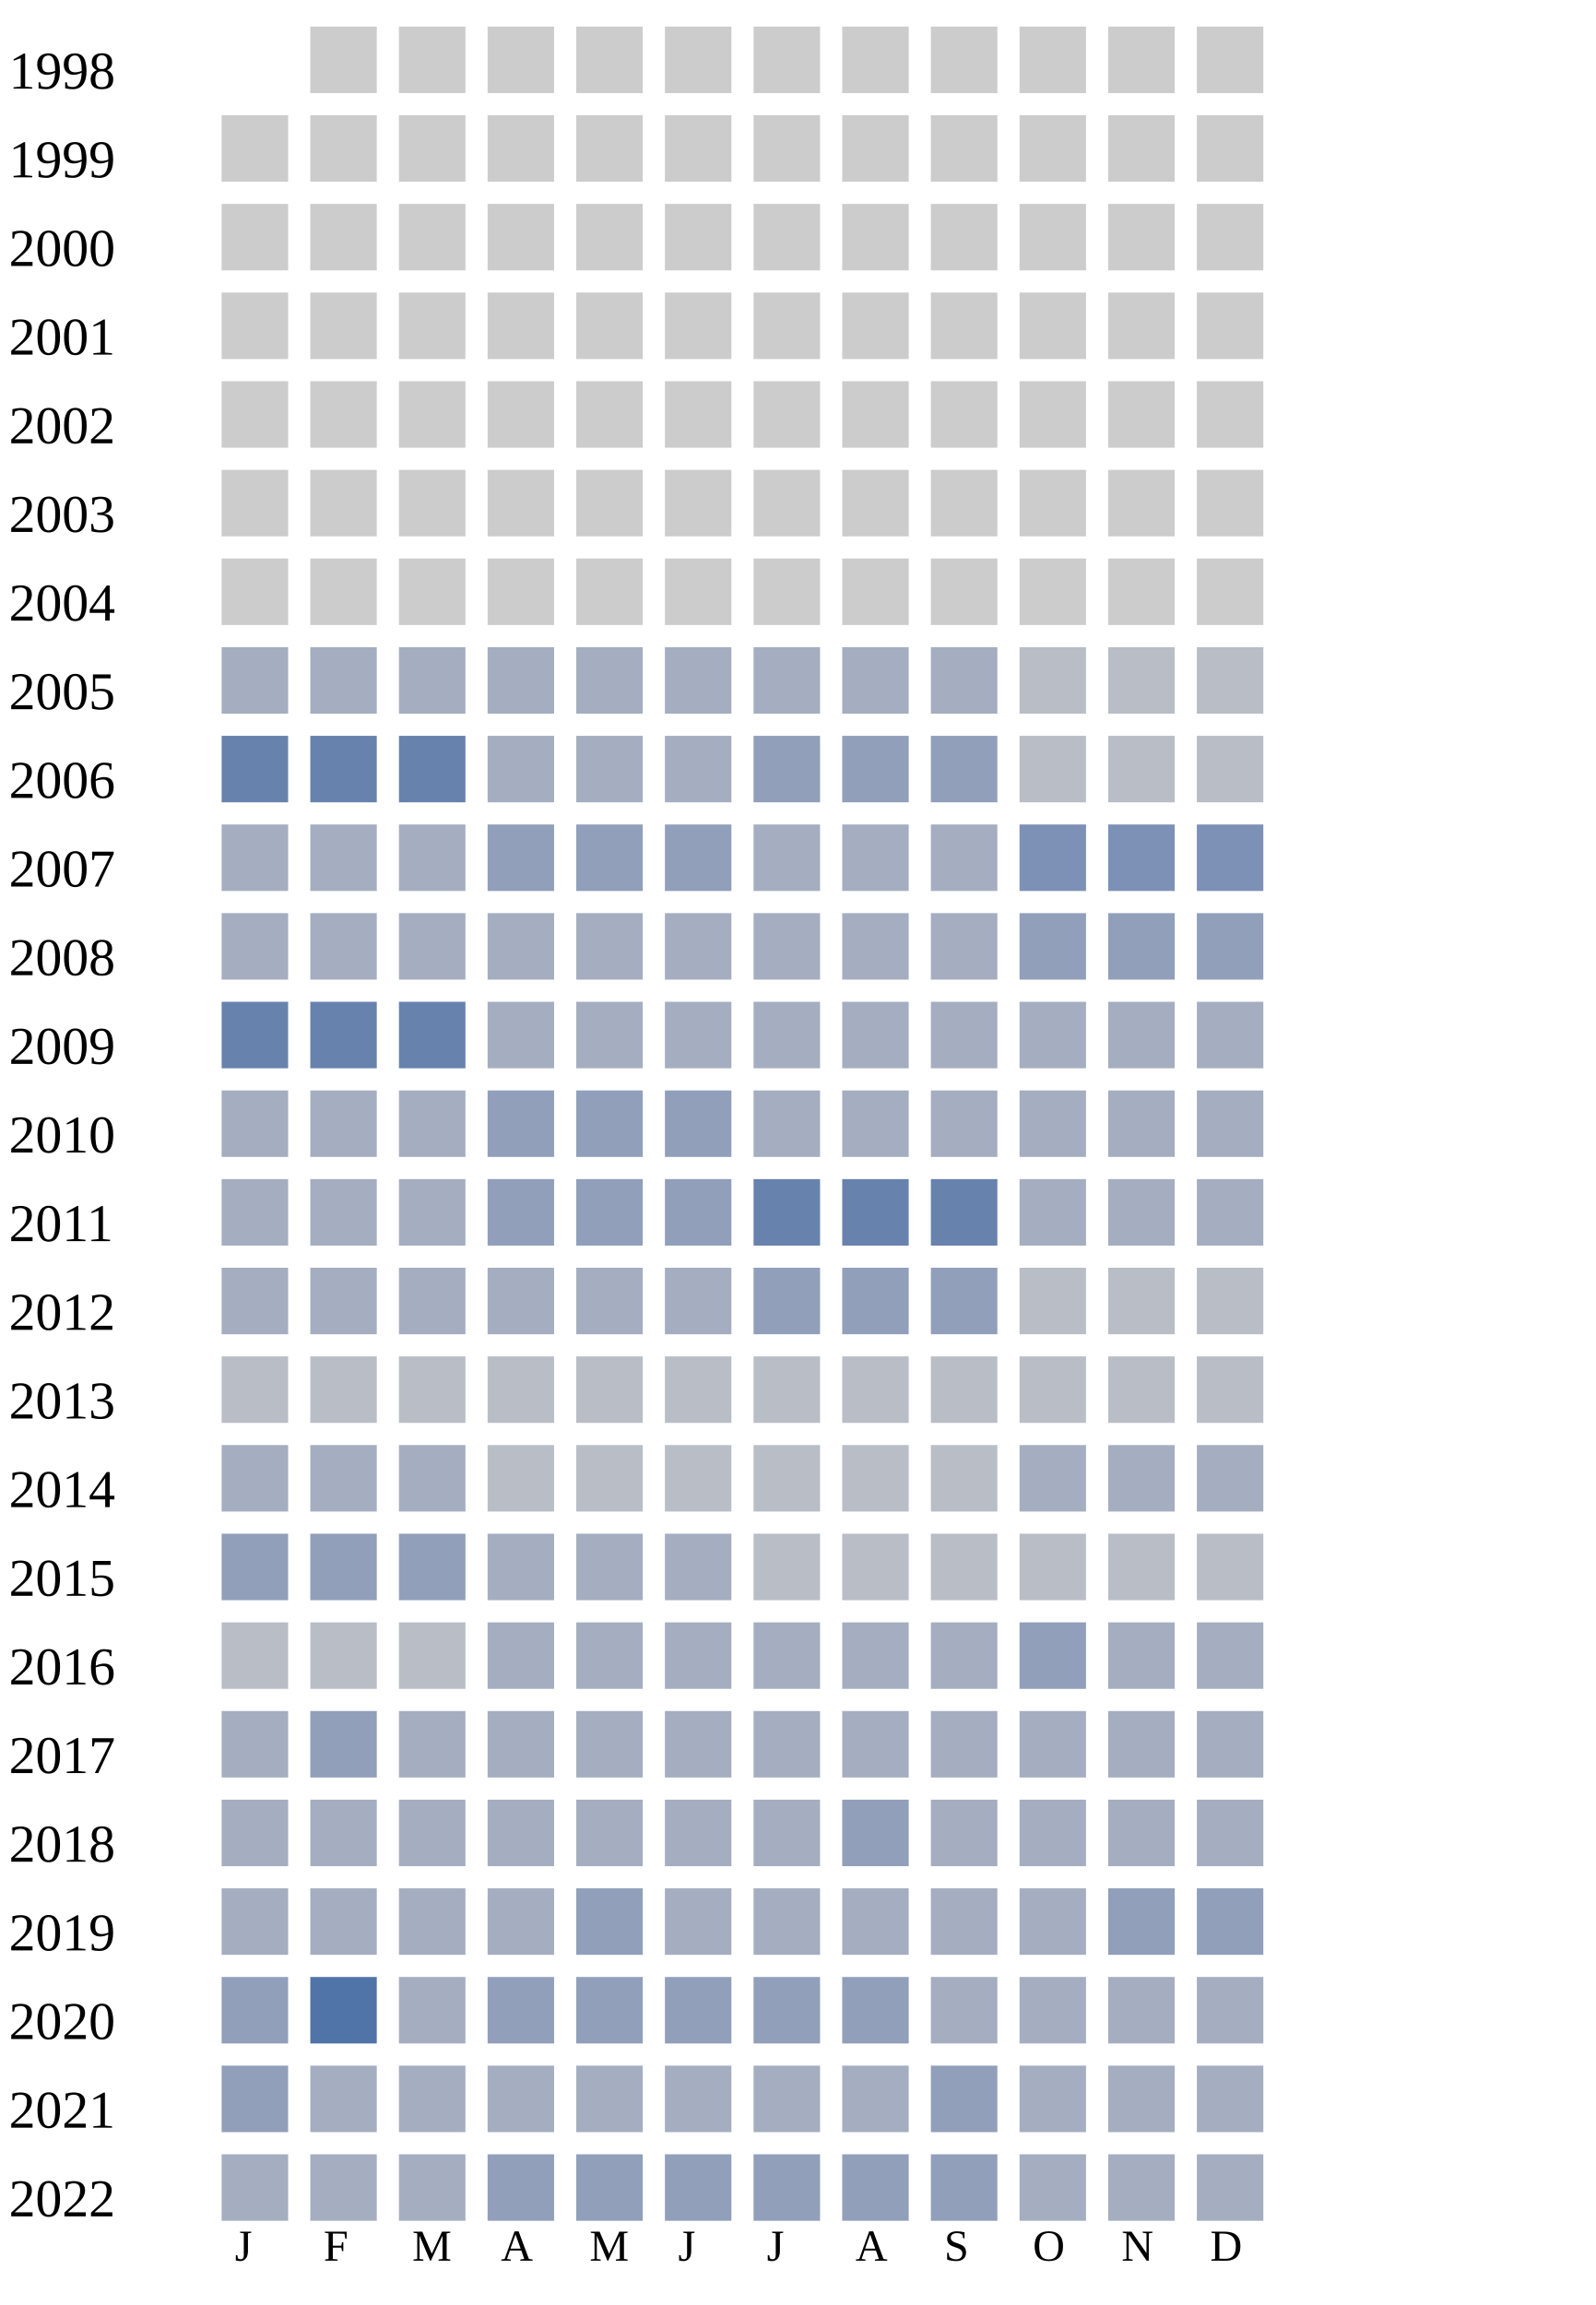
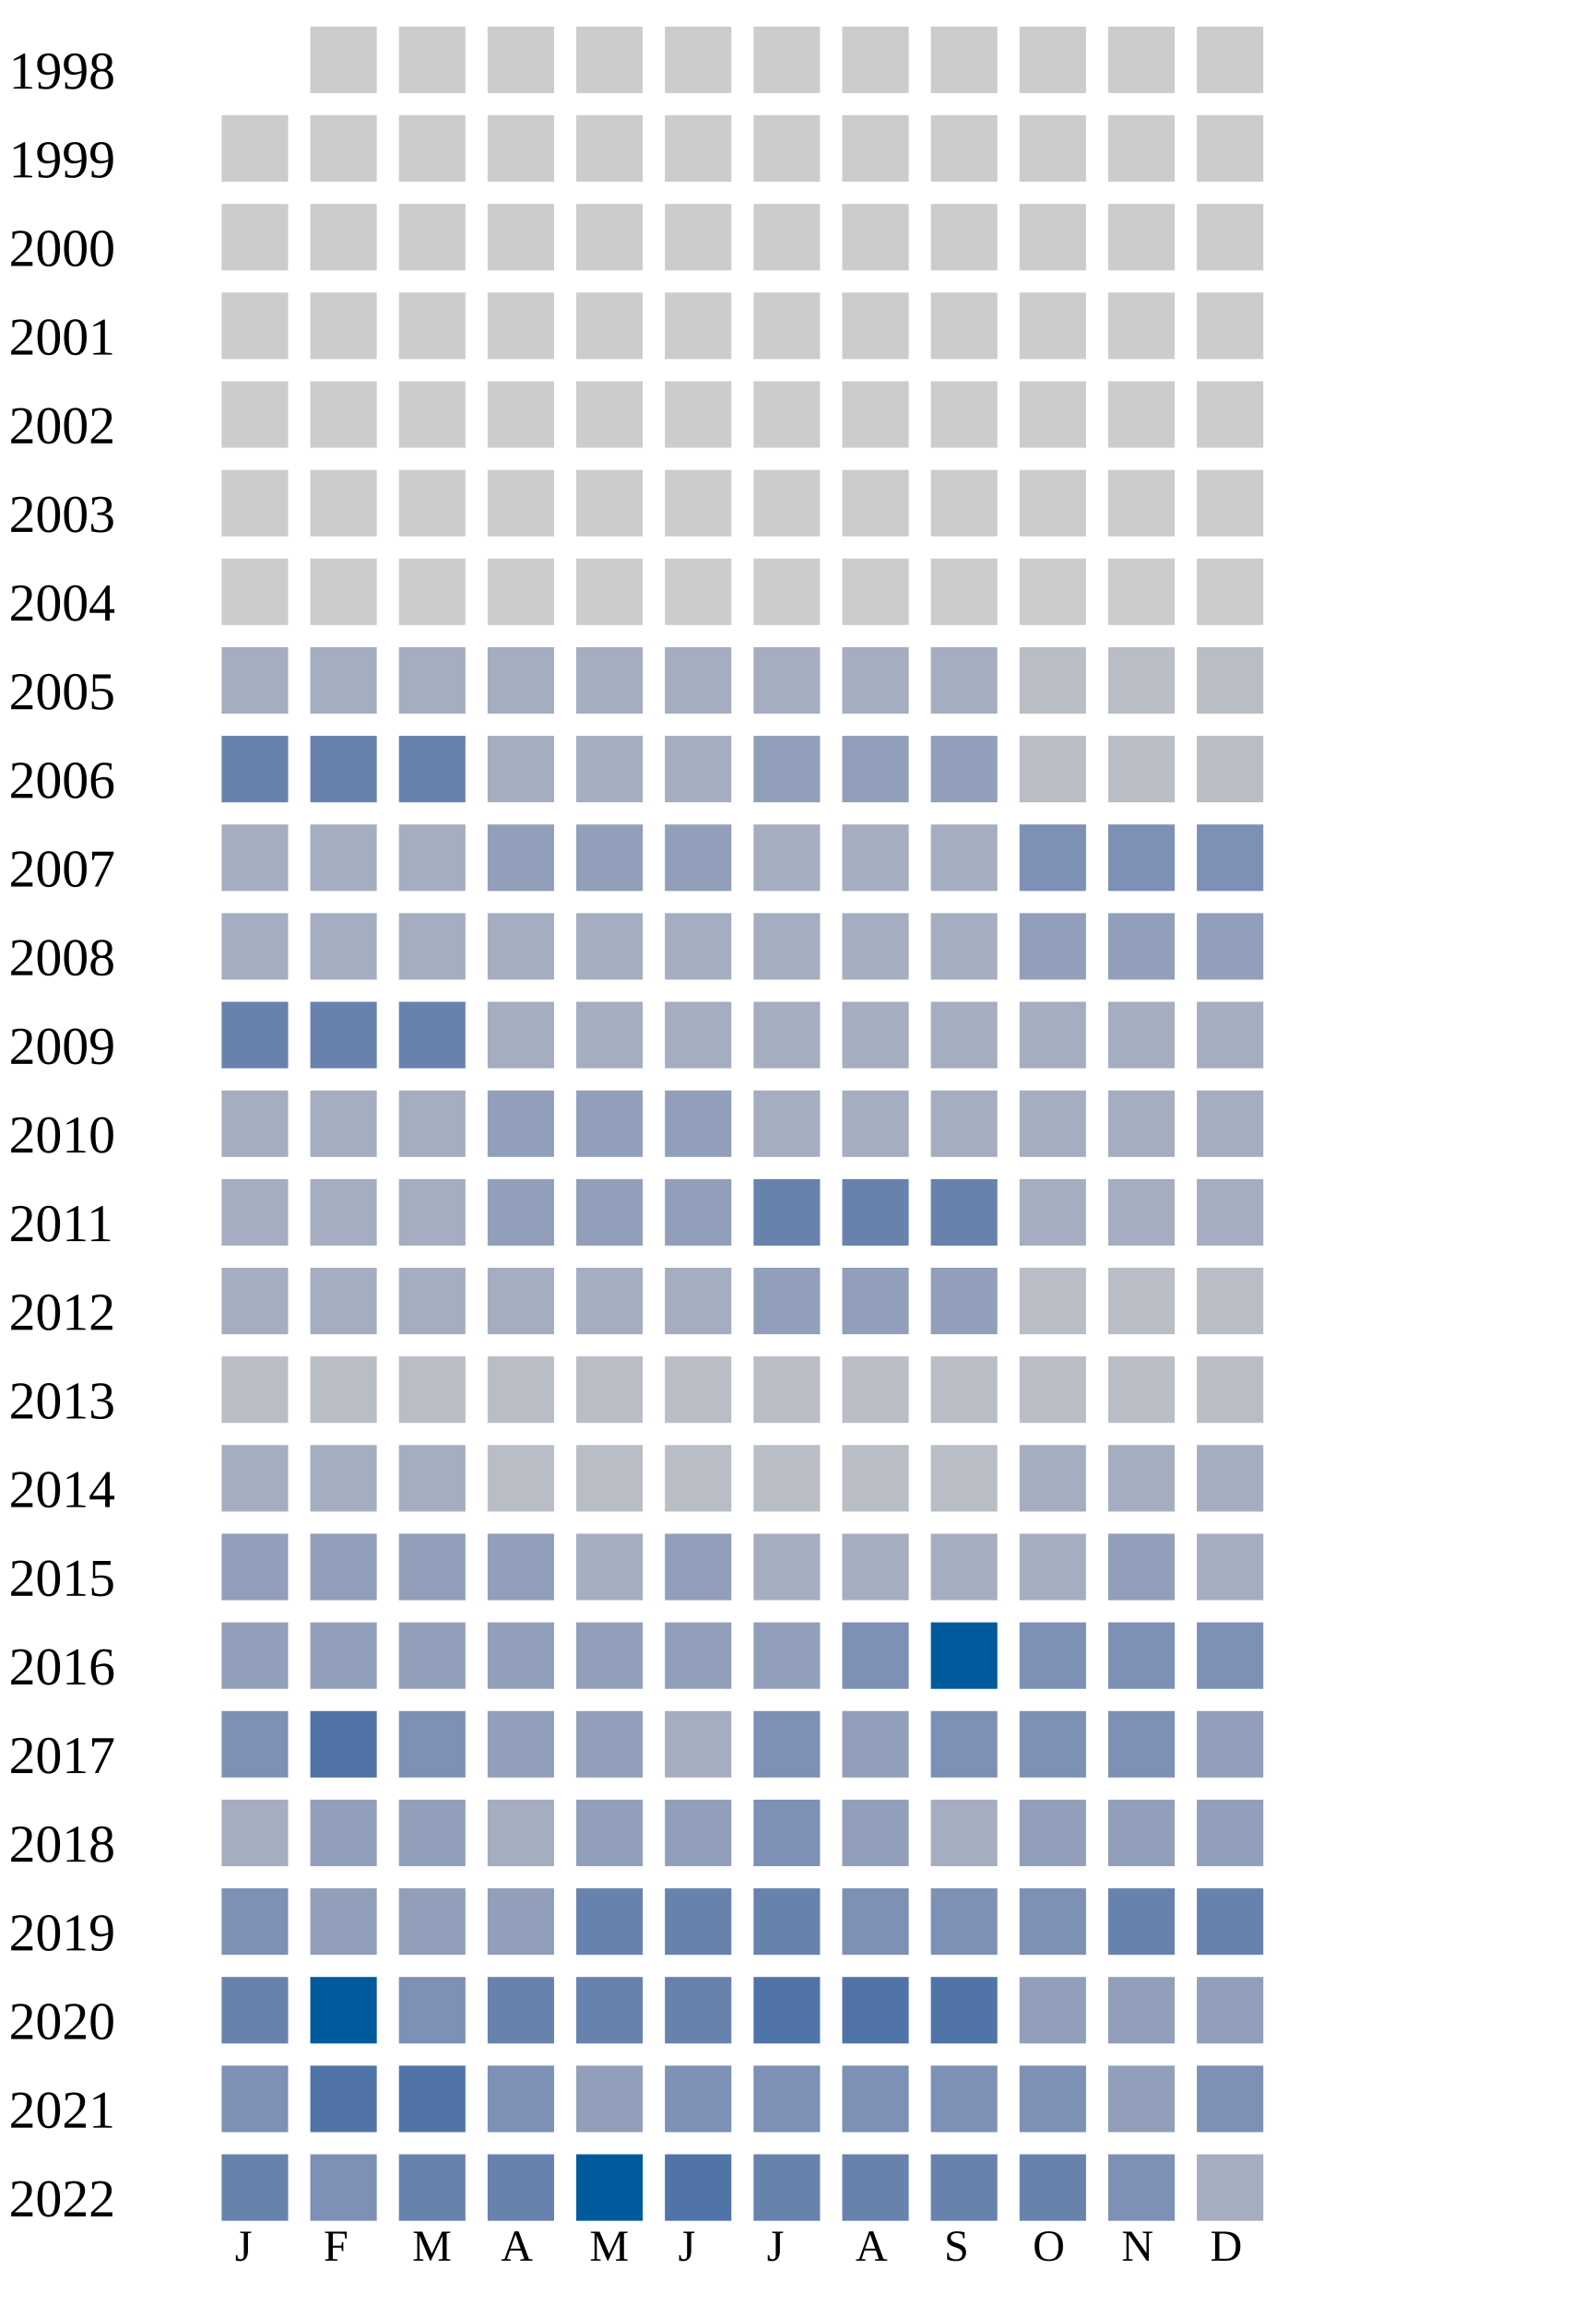
<svg xmlns="http://www.w3.org/2000/svg" width="360" height="520">
  <g transform="translate(0 0)">
    <text x="2" y="20">1998</text>
    <rect x="70" y="6" width="15" height="15" fill="#cccccc" />
    <rect x="90" y="6" width="15" height="15" fill="#cccccc" />
    <rect x="110" y="6" width="15" height="15" fill="#cccccc" />
    <rect x="130" y="6" width="15" height="15" fill="#cccccc" />
    <rect x="150" y="6" width="15" height="15" fill="#cccccc" />
    <rect x="170" y="6" width="15" height="15" fill="#cccccc" />
    <rect x="190" y="6" width="15" height="15" fill="#cccccc" />
    <rect x="210" y="6" width="15" height="15" fill="#cccccc" />
    <rect x="230" y="6" width="15" height="15" fill="#cccccc" />
    <rect x="250" y="6" width="15" height="15" fill="#cccccc" />
    <rect x="270" y="6" width="15" height="15" fill="#cccccc" />
  </g>
  <g transform="translate(0 20)">
    <text x="2" y="20">1999</text>
    <rect x="50" y="6" width="15" height="15" fill="#cccccc" />
    <rect x="70" y="6" width="15" height="15" fill="#cccccc" />
    <rect x="90" y="6" width="15" height="15" fill="#cccccc" />
    <rect x="110" y="6" width="15" height="15" fill="#cccccc" />
    <rect x="130" y="6" width="15" height="15" fill="#cccccc" />
    <rect x="150" y="6" width="15" height="15" fill="#cccccc" />
    <rect x="170" y="6" width="15" height="15" fill="#cccccc" />
    <rect x="190" y="6" width="15" height="15" fill="#cccccc" />
    <rect x="210" y="6" width="15" height="15" fill="#cccccc" />
    <rect x="230" y="6" width="15" height="15" fill="#cccccc" />
    <rect x="250" y="6" width="15" height="15" fill="#cccccc" />
    <rect x="270" y="6" width="15" height="15" fill="#cccccc" />
  </g>
  <g transform="translate(0 40)">
    <text x="2" y="20">2000</text>
    <rect x="50" y="6" width="15" height="15" fill="#cccccc" />
    <rect x="70" y="6" width="15" height="15" fill="#cccccc" />
    <rect x="90" y="6" width="15" height="15" fill="#cccccc" />
    <rect x="110" y="6" width="15" height="15" fill="#cccccc" />
    <rect x="130" y="6" width="15" height="15" fill="#cccccc" />
    <rect x="150" y="6" width="15" height="15" fill="#cccccc" />
    <rect x="170" y="6" width="15" height="15" fill="#cccccc" />
    <rect x="190" y="6" width="15" height="15" fill="#cccccc" />
    <rect x="210" y="6" width="15" height="15" fill="#cccccc" />
    <rect x="230" y="6" width="15" height="15" fill="#cccccc" />
    <rect x="250" y="6" width="15" height="15" fill="#cccccc" />
    <rect x="270" y="6" width="15" height="15" fill="#cccccc" />
  </g>
  <g transform="translate(0 60)">
    <text x="2" y="20">2001</text>
    <rect x="50" y="6" width="15" height="15" fill="#cccccc" />
    <rect x="70" y="6" width="15" height="15" fill="#cccccc" />
    <rect x="90" y="6" width="15" height="15" fill="#cccccc" />
    <rect x="110" y="6" width="15" height="15" fill="#cccccc" />
    <rect x="130" y="6" width="15" height="15" fill="#cccccc" />
    <rect x="150" y="6" width="15" height="15" fill="#cccccc" />
    <rect x="170" y="6" width="15" height="15" fill="#cccccc" />
    <rect x="190" y="6" width="15" height="15" fill="#cccccc" />
    <rect x="210" y="6" width="15" height="15" fill="#cccccc" />
    <rect x="230" y="6" width="15" height="15" fill="#cccccc" />
    <rect x="250" y="6" width="15" height="15" fill="#cccccc" />
    <rect x="270" y="6" width="15" height="15" fill="#cccccc" />
  </g>
  <g transform="translate(0 80)">
    <text x="2" y="20">2002</text>
    <rect x="50" y="6" width="15" height="15" fill="#cccccc" />
    <rect x="70" y="6" width="15" height="15" fill="#cccccc" />
    <rect x="90" y="6" width="15" height="15" fill="#cccccc" />
    <rect x="110" y="6" width="15" height="15" fill="#cccccc" />
    <rect x="130" y="6" width="15" height="15" fill="#cccccc" />
    <rect x="150" y="6" width="15" height="15" fill="#cccccc" />
    <rect x="170" y="6" width="15" height="15" fill="#cccccc" />
    <rect x="190" y="6" width="15" height="15" fill="#cccccc" />
    <rect x="210" y="6" width="15" height="15" fill="#cccccc" />
    <rect x="230" y="6" width="15" height="15" fill="#cccccc" />
    <rect x="250" y="6" width="15" height="15" fill="#cccccc" />
    <rect x="270" y="6" width="15" height="15" fill="#cccccc" />
  </g>
  <g transform="translate(0 100)">
    <text x="2" y="20">2003</text>
    <rect x="50" y="6" width="15" height="15" fill="#cccccc" />
    <rect x="70" y="6" width="15" height="15" fill="#cccccc" />
    <rect x="90" y="6" width="15" height="15" fill="#cccccc" />
    <rect x="110" y="6" width="15" height="15" fill="#cccccc" />
    <rect x="130" y="6" width="15" height="15" fill="#cccccc" />
    <rect x="150" y="6" width="15" height="15" fill="#cccccc" />
    <rect x="170" y="6" width="15" height="15" fill="#cccccc" />
    <rect x="190" y="6" width="15" height="15" fill="#cccccc" />
    <rect x="210" y="6" width="15" height="15" fill="#cccccc" />
    <rect x="230" y="6" width="15" height="15" fill="#cccccc" />
    <rect x="250" y="6" width="15" height="15" fill="#cccccc" />
    <rect x="270" y="6" width="15" height="15" fill="#cccccc" />
  </g>
  <g transform="translate(0 120)">
    <text x="2" y="20">2004</text>
    <rect x="50" y="6" width="15" height="15" fill="#cccccc" />
    <rect x="70" y="6" width="15" height="15" fill="#cccccc" />
    <rect x="90" y="6" width="15" height="15" fill="#cccccc" />
    <rect x="110" y="6" width="15" height="15" fill="#cccccc" />
    <rect x="130" y="6" width="15" height="15" fill="#cccccc" />
    <rect x="150" y="6" width="15" height="15" fill="#cccccc" />
    <rect x="170" y="6" width="15" height="15" fill="#cccccc" />
    <rect x="190" y="6" width="15" height="15" fill="#cccccc" />
    <rect x="210" y="6" width="15" height="15" fill="#cccccc" />
    <rect x="230" y="6" width="15" height="15" fill="#cccccc" />
    <rect x="250" y="6" width="15" height="15" fill="#cccccc" />
    <rect x="270" y="6" width="15" height="15" fill="#cccccc" />
  </g>
  <g transform="translate(0 140)">
    <text x="2" y="20">2005</text>
    <rect x="50" y="6" width="15" height="15" fill="#a5aec0" />
    <rect x="70" y="6" width="15" height="15" fill="#a5aec0" />
    <rect x="90" y="6" width="15" height="15" fill="#a5aec0" />
    <rect x="110" y="6" width="15" height="15" fill="#a5aec0" />
    <rect x="130" y="6" width="15" height="15" fill="#a5aec0" />
    <rect x="150" y="6" width="15" height="15" fill="#a5aec0" />
    <rect x="170" y="6" width="15" height="15" fill="#a5aec0" />
    <rect x="190" y="6" width="15" height="15" fill="#a5aec0" />
    <rect x="210" y="6" width="15" height="15" fill="#a5aec0" />
    <rect x="230" y="6" width="15" height="15" fill="#b9bdc6" />
    <rect x="250" y="6" width="15" height="15" fill="#b9bdc6" />
    <rect x="270" y="6" width="15" height="15" fill="#b9bdc6" />
  </g>
  <g transform="translate(0 160)">
    <text x="2" y="20">2006</text>
    <rect x="50" y="6" width="15" height="15" fill="#6882ae" />
    <rect x="70" y="6" width="15" height="15" fill="#6882ae" />
    <rect x="90" y="6" width="15" height="15" fill="#6882ae" />
    <rect x="110" y="6" width="15" height="15" fill="#a5aec0" />
    <rect x="130" y="6" width="15" height="15" fill="#a5aec0" />
    <rect x="150" y="6" width="15" height="15" fill="#a5aec0" />
    <rect x="170" y="6" width="15" height="15" fill="#919fba" />
    <rect x="190" y="6" width="15" height="15" fill="#919fba" />
    <rect x="210" y="6" width="15" height="15" fill="#919fba" />
    <rect x="230" y="6" width="15" height="15" fill="#b9bdc6" />
    <rect x="250" y="6" width="15" height="15" fill="#b9bdc6" />
    <rect x="270" y="6" width="15" height="15" fill="#b9bdc6" />
  </g>
  <g transform="translate(0 180)">
    <text x="2" y="20">2007</text>
    <rect x="50" y="6" width="15" height="15" fill="#a5aec0" />
    <rect x="70" y="6" width="15" height="15" fill="#a5aec0" />
    <rect x="90" y="6" width="15" height="15" fill="#a5aec0" />
    <rect x="110" y="6" width="15" height="15" fill="#919fba" />
    <rect x="130" y="6" width="15" height="15" fill="#919fba" />
    <rect x="150" y="6" width="15" height="15" fill="#919fba" />
    <rect x="170" y="6" width="15" height="15" fill="#a5aec0" />
    <rect x="190" y="6" width="15" height="15" fill="#a5aec0" />
    <rect x="210" y="6" width="15" height="15" fill="#a5aec0" />
    <rect x="230" y="6" width="15" height="15" fill="#7d90b5" />
    <rect x="250" y="6" width="15" height="15" fill="#7d90b5" />
    <rect x="270" y="6" width="15" height="15" fill="#7d90b5" />
  </g>
  <g transform="translate(0 200)">
    <text x="2" y="20">2008</text>
    <rect x="50" y="6" width="15" height="15" fill="#a5aec0" />
    <rect x="70" y="6" width="15" height="15" fill="#a5aec0" />
    <rect x="90" y="6" width="15" height="15" fill="#a5aec0" />
    <rect x="110" y="6" width="15" height="15" fill="#a5aec0" />
    <rect x="130" y="6" width="15" height="15" fill="#a5aec0" />
    <rect x="150" y="6" width="15" height="15" fill="#a5aec0" />
    <rect x="170" y="6" width="15" height="15" fill="#a5aec0" />
    <rect x="190" y="6" width="15" height="15" fill="#a5aec0" />
    <rect x="210" y="6" width="15" height="15" fill="#a5aec0" />
    <rect x="230" y="6" width="15" height="15" fill="#919fba" />
    <rect x="250" y="6" width="15" height="15" fill="#919fba" />
    <rect x="270" y="6" width="15" height="15" fill="#919fba" />
  </g>
  <g transform="translate(0 220)">
    <text x="2" y="20">2009</text>
    <rect x="50" y="6" width="15" height="15" fill="#6882ae" />
    <rect x="70" y="6" width="15" height="15" fill="#6882ae" />
    <rect x="90" y="6" width="15" height="15" fill="#6882ae" />
    <rect x="110" y="6" width="15" height="15" fill="#a5aec0" />
    <rect x="130" y="6" width="15" height="15" fill="#a5aec0" />
    <rect x="150" y="6" width="15" height="15" fill="#a5aec0" />
    <rect x="170" y="6" width="15" height="15" fill="#a5aec0" />
    <rect x="190" y="6" width="15" height="15" fill="#a5aec0" />
    <rect x="210" y="6" width="15" height="15" fill="#a5aec0" />
    <rect x="230" y="6" width="15" height="15" fill="#a5aec0" />
    <rect x="250" y="6" width="15" height="15" fill="#a5aec0" />
    <rect x="270" y="6" width="15" height="15" fill="#a5aec0" />
  </g>
  <g transform="translate(0 240)">
    <text x="2" y="20">2010</text>
    <rect x="50" y="6" width="15" height="15" fill="#a5aec0" />
    <rect x="70" y="6" width="15" height="15" fill="#a5aec0" />
    <rect x="90" y="6" width="15" height="15" fill="#a5aec0" />
    <rect x="110" y="6" width="15" height="15" fill="#919fba" />
    <rect x="130" y="6" width="15" height="15" fill="#919fba" />
    <rect x="150" y="6" width="15" height="15" fill="#919fba" />
    <rect x="170" y="6" width="15" height="15" fill="#a5aec0" />
    <rect x="190" y="6" width="15" height="15" fill="#a5aec0" />
    <rect x="210" y="6" width="15" height="15" fill="#a5aec0" />
    <rect x="230" y="6" width="15" height="15" fill="#a5aec0" />
    <rect x="250" y="6" width="15" height="15" fill="#a5aec0" />
    <rect x="270" y="6" width="15" height="15" fill="#a5aec0" />
  </g>
  <g transform="translate(0 260)">
    <text x="2" y="20">2011</text>
    <rect x="50" y="6" width="15" height="15" fill="#a5aec0" />
    <rect x="70" y="6" width="15" height="15" fill="#a5aec0" />
    <rect x="90" y="6" width="15" height="15" fill="#a5aec0" />
    <rect x="110" y="6" width="15" height="15" fill="#919fba" />
    <rect x="130" y="6" width="15" height="15" fill="#919fba" />
    <rect x="150" y="6" width="15" height="15" fill="#919fba" />
    <rect x="170" y="6" width="15" height="15" fill="#6882ae" />
    <rect x="190" y="6" width="15" height="15" fill="#6882ae" />
    <rect x="210" y="6" width="15" height="15" fill="#6882ae" />
    <rect x="230" y="6" width="15" height="15" fill="#a5aec0" />
    <rect x="250" y="6" width="15" height="15" fill="#a5aec0" />
    <rect x="270" y="6" width="15" height="15" fill="#a5aec0" />
  </g>
  <g transform="translate(0 280)">
    <text x="2" y="20">2012</text>
    <rect x="50" y="6" width="15" height="15" fill="#a5aec0" />
    <rect x="70" y="6" width="15" height="15" fill="#a5aec0" />
    <rect x="90" y="6" width="15" height="15" fill="#a5aec0" />
    <rect x="110" y="6" width="15" height="15" fill="#a5aec0" />
    <rect x="130" y="6" width="15" height="15" fill="#a5aec0" />
    <rect x="150" y="6" width="15" height="15" fill="#a5aec0" />
    <rect x="170" y="6" width="15" height="15" fill="#919fba" />
    <rect x="190" y="6" width="15" height="15" fill="#919fba" />
    <rect x="210" y="6" width="15" height="15" fill="#919fba" />
    <rect x="230" y="6" width="15" height="15" fill="#b9bdc6" />
    <rect x="250" y="6" width="15" height="15" fill="#b9bdc6" />
    <rect x="270" y="6" width="15" height="15" fill="#b9bdc6" />
  </g>
  <g transform="translate(0 300)">
    <text x="2" y="20">2013</text>
    <rect x="50" y="6" width="15" height="15" fill="#b9bdc6" />
    <rect x="70" y="6" width="15" height="15" fill="#b9bdc6" />
    <rect x="90" y="6" width="15" height="15" fill="#b9bdc6" />
    <rect x="110" y="6" width="15" height="15" fill="#b9bdc6" />
    <rect x="130" y="6" width="15" height="15" fill="#b9bdc6" />
    <rect x="150" y="6" width="15" height="15" fill="#b9bdc6" />
    <rect x="170" y="6" width="15" height="15" fill="#b9bdc6" />
    <rect x="190" y="6" width="15" height="15" fill="#b9bdc6" />
    <rect x="210" y="6" width="15" height="15" fill="#b9bdc6" />
    <rect x="230" y="6" width="15" height="15" fill="#b9bdc6" />
    <rect x="250" y="6" width="15" height="15" fill="#b9bdc6" />
    <rect x="270" y="6" width="15" height="15" fill="#b9bdc6" />
  </g>
  <g transform="translate(0 320)">
    <text x="2" y="20">2014</text>
    <rect x="50" y="6" width="15" height="15" fill="#a5aec0" />
    <rect x="70" y="6" width="15" height="15" fill="#a5aec0" />
    <rect x="90" y="6" width="15" height="15" fill="#a5aec0" />
    <rect x="110" y="6" width="15" height="15" fill="#b9bdc6" />
    <rect x="130" y="6" width="15" height="15" fill="#b9bdc6" />
    <rect x="150" y="6" width="15" height="15" fill="#b9bdc6" />
    <rect x="170" y="6" width="15" height="15" fill="#b9bdc6" />
    <rect x="190" y="6" width="15" height="15" fill="#b9bdc6" />
    <rect x="210" y="6" width="15" height="15" fill="#b9bdc6" />
    <rect x="230" y="6" width="15" height="15" fill="#a5aec0" />
    <rect x="250" y="6" width="15" height="15" fill="#a5aec0" />
    <rect x="270" y="6" width="15" height="15" fill="#a5aec0" />
  </g>
  <g transform="translate(0 340)">
    <text x="2" y="20">2015</text>
    <rect x="50" y="6" width="15" height="15" fill="#919fba" />
    <rect x="70" y="6" width="15" height="15" fill="#919fba" />
    <rect x="90" y="6" width="15" height="15" fill="#919fba" />
-     <rect x="110" y="6" width="15" height="15" fill="#a5aec0" />
-     <rect x="130" y="6" width="15" height="15" fill="#a5aec0" />
-     <rect x="150" y="6" width="15" height="15" fill="#a5aec0" />
-     <rect x="170" y="6" width="15" height="15" fill="#b9bdc6" />
-     <rect x="190" y="6" width="15" height="15" fill="#b9bdc6" />
-     <rect x="210" y="6" width="15" height="15" fill="#b9bdc6" />
-     <rect x="230" y="6" width="15" height="15" fill="#b9bdc6" />
-     <rect x="250" y="6" width="15" height="15" fill="#b9bdc6" />
-     <rect x="270" y="6" width="15" height="15" fill="#b9bdc6" />
+     <rect x="110" y="6" width="15" height="15" fill="#919fba" />
+     <rect x="130" y="6" width="15" height="15" fill="#a5aec0" />
+     <rect x="150" y="6" width="15" height="15" fill="#919fba" />
+     <rect x="170" y="6" width="15" height="15" fill="#a5aec0" />
+     <rect x="190" y="6" width="15" height="15" fill="#a5aec0" />
+     <rect x="210" y="6" width="15" height="15" fill="#a5aec0" />
+     <rect x="230" y="6" width="15" height="15" fill="#a5aec0" />
+     <rect x="250" y="6" width="15" height="15" fill="#919fba" />
+     <rect x="270" y="6" width="15" height="15" fill="#a5aec0" />
  </g>
  <g transform="translate(0 360)">
    <text x="2" y="20">2016</text>
-     <rect x="50" y="6" width="15" height="15" fill="#b9bdc6" />
-     <rect x="70" y="6" width="15" height="15" fill="#b9bdc6" />
-     <rect x="90" y="6" width="15" height="15" fill="#b9bdc6" />
-     <rect x="110" y="6" width="15" height="15" fill="#a5aec0" />
-     <rect x="130" y="6" width="15" height="15" fill="#a5aec0" />
-     <rect x="150" y="6" width="15" height="15" fill="#a5aec0" />
-     <rect x="170" y="6" width="15" height="15" fill="#a5aec0" />
-     <rect x="190" y="6" width="15" height="15" fill="#a5aec0" />
-     <rect x="210" y="6" width="15" height="15" fill="#a5aec0" />
-     <rect x="230" y="6" width="15" height="15" fill="#919fba" />
-     <rect x="250" y="6" width="15" height="15" fill="#a5aec0" />
-     <rect x="270" y="6" width="15" height="15" fill="#a5aec0" />
+     <rect x="50" y="6" width="15" height="15" fill="#919fba" />
+     <rect x="70" y="6" width="15" height="15" fill="#919fba" />
+     <rect x="90" y="6" width="15" height="15" fill="#919fba" />
+     <rect x="110" y="6" width="15" height="15" fill="#919fba" />
+     <rect x="130" y="6" width="15" height="15" fill="#919fba" />
+     <rect x="150" y="6" width="15" height="15" fill="#919fba" />
+     <rect x="170" y="6" width="15" height="15" fill="#919fba" />
+     <rect x="190" y="6" width="15" height="15" fill="#7d90b5" />
+     <rect x="210" y="6" width="15" height="15" fill="#005a9c" />
+     <rect x="230" y="6" width="15" height="15" fill="#7d90b5" />
+     <rect x="250" y="6" width="15" height="15" fill="#7d90b5" />
+     <rect x="270" y="6" width="15" height="15" fill="#7d90b5" />
  </g>
  <g transform="translate(0 380)">
    <text x="2" y="20">2017</text>
-     <rect x="50" y="6" width="15" height="15" fill="#a5aec0" />
-     <rect x="70" y="6" width="15" height="15" fill="#919fba" />
-     <rect x="90" y="6" width="15" height="15" fill="#a5aec0" />
-     <rect x="110" y="6" width="15" height="15" fill="#a5aec0" />
-     <rect x="130" y="6" width="15" height="15" fill="#a5aec0" />
-     <rect x="150" y="6" width="15" height="15" fill="#a5aec0" />
-     <rect x="170" y="6" width="15" height="15" fill="#a5aec0" />
-     <rect x="190" y="6" width="15" height="15" fill="#a5aec0" />
-     <rect x="210" y="6" width="15" height="15" fill="#a5aec0" />
-     <rect x="230" y="6" width="15" height="15" fill="#a5aec0" />
-     <rect x="250" y="6" width="15" height="15" fill="#a5aec0" />
-     <rect x="270" y="6" width="15" height="15" fill="#a5aec0" />
+     <rect x="50" y="6" width="15" height="15" fill="#7d90b5" />
+     <rect x="70" y="6" width="15" height="15" fill="#5174a8" />
+     <rect x="90" y="6" width="15" height="15" fill="#7d90b5" />
+     <rect x="110" y="6" width="15" height="15" fill="#919fba" />
+     <rect x="130" y="6" width="15" height="15" fill="#919fba" />
+     <rect x="150" y="6" width="15" height="15" fill="#a5aec0" />
+     <rect x="170" y="6" width="15" height="15" fill="#7d90b5" />
+     <rect x="190" y="6" width="15" height="15" fill="#919fba" />
+     <rect x="210" y="6" width="15" height="15" fill="#7d90b5" />
+     <rect x="230" y="6" width="15" height="15" fill="#7d90b5" />
+     <rect x="250" y="6" width="15" height="15" fill="#7d90b5" />
+     <rect x="270" y="6" width="15" height="15" fill="#919fba" />
  </g>
  <g transform="translate(0 400)">
    <text x="2" y="20">2018</text>
    <rect x="50" y="6" width="15" height="15" fill="#a5aec0" />
-     <rect x="70" y="6" width="15" height="15" fill="#a5aec0" />
-     <rect x="90" y="6" width="15" height="15" fill="#a5aec0" />
-     <rect x="110" y="6" width="15" height="15" fill="#a5aec0" />
-     <rect x="130" y="6" width="15" height="15" fill="#a5aec0" />
-     <rect x="150" y="6" width="15" height="15" fill="#a5aec0" />
-     <rect x="170" y="6" width="15" height="15" fill="#a5aec0" />
+     <rect x="70" y="6" width="15" height="15" fill="#919fba" />
+     <rect x="90" y="6" width="15" height="15" fill="#919fba" />
+     <rect x="110" y="6" width="15" height="15" fill="#a5aec0" />
+     <rect x="130" y="6" width="15" height="15" fill="#919fba" />
+     <rect x="150" y="6" width="15" height="15" fill="#919fba" />
+     <rect x="170" y="6" width="15" height="15" fill="#7d90b5" />
    <rect x="190" y="6" width="15" height="15" fill="#919fba" />
    <rect x="210" y="6" width="15" height="15" fill="#a5aec0" />
-     <rect x="230" y="6" width="15" height="15" fill="#a5aec0" />
-     <rect x="250" y="6" width="15" height="15" fill="#a5aec0" />
-     <rect x="270" y="6" width="15" height="15" fill="#a5aec0" />
+     <rect x="230" y="6" width="15" height="15" fill="#919fba" />
+     <rect x="250" y="6" width="15" height="15" fill="#919fba" />
+     <rect x="270" y="6" width="15" height="15" fill="#919fba" />
  </g>
  <g transform="translate(0 420)">
    <text x="2" y="20">2019</text>
-     <rect x="50" y="6" width="15" height="15" fill="#a5aec0" />
-     <rect x="70" y="6" width="15" height="15" fill="#a5aec0" />
-     <rect x="90" y="6" width="15" height="15" fill="#a5aec0" />
-     <rect x="110" y="6" width="15" height="15" fill="#a5aec0" />
-     <rect x="130" y="6" width="15" height="15" fill="#919fba" />
-     <rect x="150" y="6" width="15" height="15" fill="#a5aec0" />
-     <rect x="170" y="6" width="15" height="15" fill="#a5aec0" />
-     <rect x="190" y="6" width="15" height="15" fill="#a5aec0" />
-     <rect x="210" y="6" width="15" height="15" fill="#a5aec0" />
-     <rect x="230" y="6" width="15" height="15" fill="#a5aec0" />
-     <rect x="250" y="6" width="15" height="15" fill="#919fba" />
-     <rect x="270" y="6" width="15" height="15" fill="#919fba" />
+     <rect x="50" y="6" width="15" height="15" fill="#7d90b5" />
+     <rect x="70" y="6" width="15" height="15" fill="#919fba" />
+     <rect x="90" y="6" width="15" height="15" fill="#919fba" />
+     <rect x="110" y="6" width="15" height="15" fill="#919fba" />
+     <rect x="130" y="6" width="15" height="15" fill="#6882ae" />
+     <rect x="150" y="6" width="15" height="15" fill="#6882ae" />
+     <rect x="170" y="6" width="15" height="15" fill="#6882ae" />
+     <rect x="190" y="6" width="15" height="15" fill="#7d90b5" />
+     <rect x="210" y="6" width="15" height="15" fill="#7d90b5" />
+     <rect x="230" y="6" width="15" height="15" fill="#7d90b5" />
+     <rect x="250" y="6" width="15" height="15" fill="#6882ae" />
+     <rect x="270" y="6" width="15" height="15" fill="#6882ae" />
  </g>
  <g transform="translate(0 440)">
    <text x="2" y="20">2020</text>
-     <rect x="50" y="6" width="15" height="15" fill="#919fba" />
-     <rect x="70" y="6" width="15" height="15" fill="#5174a8" />
-     <rect x="90" y="6" width="15" height="15" fill="#a5aec0" />
-     <rect x="110" y="6" width="15" height="15" fill="#919fba" />
-     <rect x="130" y="6" width="15" height="15" fill="#919fba" />
-     <rect x="150" y="6" width="15" height="15" fill="#919fba" />
-     <rect x="170" y="6" width="15" height="15" fill="#919fba" />
-     <rect x="190" y="6" width="15" height="15" fill="#919fba" />
-     <rect x="210" y="6" width="15" height="15" fill="#a5aec0" />
-     <rect x="230" y="6" width="15" height="15" fill="#a5aec0" />
-     <rect x="250" y="6" width="15" height="15" fill="#a5aec0" />
-     <rect x="270" y="6" width="15" height="15" fill="#a5aec0" />
+     <rect x="50" y="6" width="15" height="15" fill="#6882ae" />
+     <rect x="70" y="6" width="15" height="15" fill="#005a9c" />
+     <rect x="90" y="6" width="15" height="15" fill="#7d90b5" />
+     <rect x="110" y="6" width="15" height="15" fill="#6882ae" />
+     <rect x="130" y="6" width="15" height="15" fill="#6882ae" />
+     <rect x="150" y="6" width="15" height="15" fill="#6882ae" />
+     <rect x="170" y="6" width="15" height="15" fill="#5174a8" />
+     <rect x="190" y="6" width="15" height="15" fill="#5174a8" />
+     <rect x="210" y="6" width="15" height="15" fill="#5174a8" />
+     <rect x="230" y="6" width="15" height="15" fill="#919fba" />
+     <rect x="250" y="6" width="15" height="15" fill="#919fba" />
+     <rect x="270" y="6" width="15" height="15" fill="#919fba" />
  </g>
  <g transform="translate(0 460)">
    <text x="2" y="20">2021</text>
-     <rect x="50" y="6" width="15" height="15" fill="#919fba" />
-     <rect x="70" y="6" width="15" height="15" fill="#a5aec0" />
-     <rect x="90" y="6" width="15" height="15" fill="#a5aec0" />
-     <rect x="110" y="6" width="15" height="15" fill="#a5aec0" />
-     <rect x="130" y="6" width="15" height="15" fill="#a5aec0" />
-     <rect x="150" y="6" width="15" height="15" fill="#a5aec0" />
-     <rect x="170" y="6" width="15" height="15" fill="#a5aec0" />
-     <rect x="190" y="6" width="15" height="15" fill="#a5aec0" />
-     <rect x="210" y="6" width="15" height="15" fill="#919fba" />
-     <rect x="230" y="6" width="15" height="15" fill="#a5aec0" />
-     <rect x="250" y="6" width="15" height="15" fill="#a5aec0" />
-     <rect x="270" y="6" width="15" height="15" fill="#a5aec0" />
+     <rect x="50" y="6" width="15" height="15" fill="#7d90b5" />
+     <rect x="70" y="6" width="15" height="15" fill="#5174a8" />
+     <rect x="90" y="6" width="15" height="15" fill="#5174a8" />
+     <rect x="110" y="6" width="15" height="15" fill="#7d90b5" />
+     <rect x="130" y="6" width="15" height="15" fill="#919fba" />
+     <rect x="150" y="6" width="15" height="15" fill="#7d90b5" />
+     <rect x="170" y="6" width="15" height="15" fill="#7d90b5" />
+     <rect x="190" y="6" width="15" height="15" fill="#7d90b5" />
+     <rect x="210" y="6" width="15" height="15" fill="#7d90b5" />
+     <rect x="230" y="6" width="15" height="15" fill="#7d90b5" />
+     <rect x="250" y="6" width="15" height="15" fill="#919fba" />
+     <rect x="270" y="6" width="15" height="15" fill="#7d90b5" />
  </g>
  <g transform="translate(0 480)">
    <text x="2" y="20">2022</text>
-     <rect x="50" y="6" width="15" height="15" fill="#a5aec0" />
-     <rect x="70" y="6" width="15" height="15" fill="#a5aec0" />
-     <rect x="90" y="6" width="15" height="15" fill="#a5aec0" />
-     <rect x="110" y="6" width="15" height="15" fill="#919fba" />
-     <rect x="130" y="6" width="15" height="15" fill="#919fba" />
-     <rect x="150" y="6" width="15" height="15" fill="#919fba" />
-     <rect x="170" y="6" width="15" height="15" fill="#919fba" />
-     <rect x="190" y="6" width="15" height="15" fill="#919fba" />
-     <rect x="210" y="6" width="15" height="15" fill="#919fba" />
-     <rect x="230" y="6" width="15" height="15" fill="#a5aec0" />
-     <rect x="250" y="6" width="15" height="15" fill="#a5aec0" />
+     <rect x="50" y="6" width="15" height="15" fill="#6882ae" />
+     <rect x="70" y="6" width="15" height="15" fill="#7d90b5" />
+     <rect x="90" y="6" width="15" height="15" fill="#6882ae" />
+     <rect x="110" y="6" width="15" height="15" fill="#6882ae" />
+     <rect x="130" y="6" width="15" height="15" fill="#005a9c" />
+     <rect x="150" y="6" width="15" height="15" fill="#5174a8" />
+     <rect x="170" y="6" width="15" height="15" fill="#6882ae" />
+     <rect x="190" y="6" width="15" height="15" fill="#6882ae" />
+     <rect x="210" y="6" width="15" height="15" fill="#6882ae" />
+     <rect x="230" y="6" width="15" height="15" fill="#6882ae" />
+     <rect x="250" y="6" width="15" height="15" fill="#7d90b5" />
    <rect x="270" y="6" width="15" height="15" fill="#a5aec0" />
  </g>
  <text style="font-size: 10px; text-align: center" x="53" y="510">J</text>
  <text style="font-size: 10px; text-align: center" x="73" y="510">F</text>
  <text style="font-size: 10px; text-align: center" x="93" y="510">M</text>
  <text style="font-size: 10px; text-align: center" x="113" y="510">A</text>
  <text style="font-size: 10px; text-align: center" x="133" y="510">M</text>
  <text style="font-size: 10px; text-align: center" x="153" y="510">J</text>
  <text style="font-size: 10px; text-align: center" x="173" y="510">J</text>
  <text style="font-size: 10px; text-align: center" x="193" y="510">A</text>
  <text style="font-size: 10px; text-align: center" x="213" y="510">S</text>
  <text style="font-size: 10px; text-align: center" x="233" y="510">O</text>
  <text style="font-size: 10px; text-align: center" x="253" y="510">N</text>
  <text style="font-size: 10px; text-align: center" x="273" y="510">D</text>
  <text style="font-size: 10px;" x="155" y="529">Less</text>
  <rect fill="#b9bdc6" width="10" height="10" x="180" y="520" />
  <rect fill="#919fba" width="10" height="10" x="195" y="520" />
  <rect fill="#6882ae" width="10" height="10" x="210" y="520" />
  <rect fill="#005a9c" width="10" height="10" x="225" y="520" />
  <text x="240" y="529" style="font-size: 10px;">More</text>
</svg>
